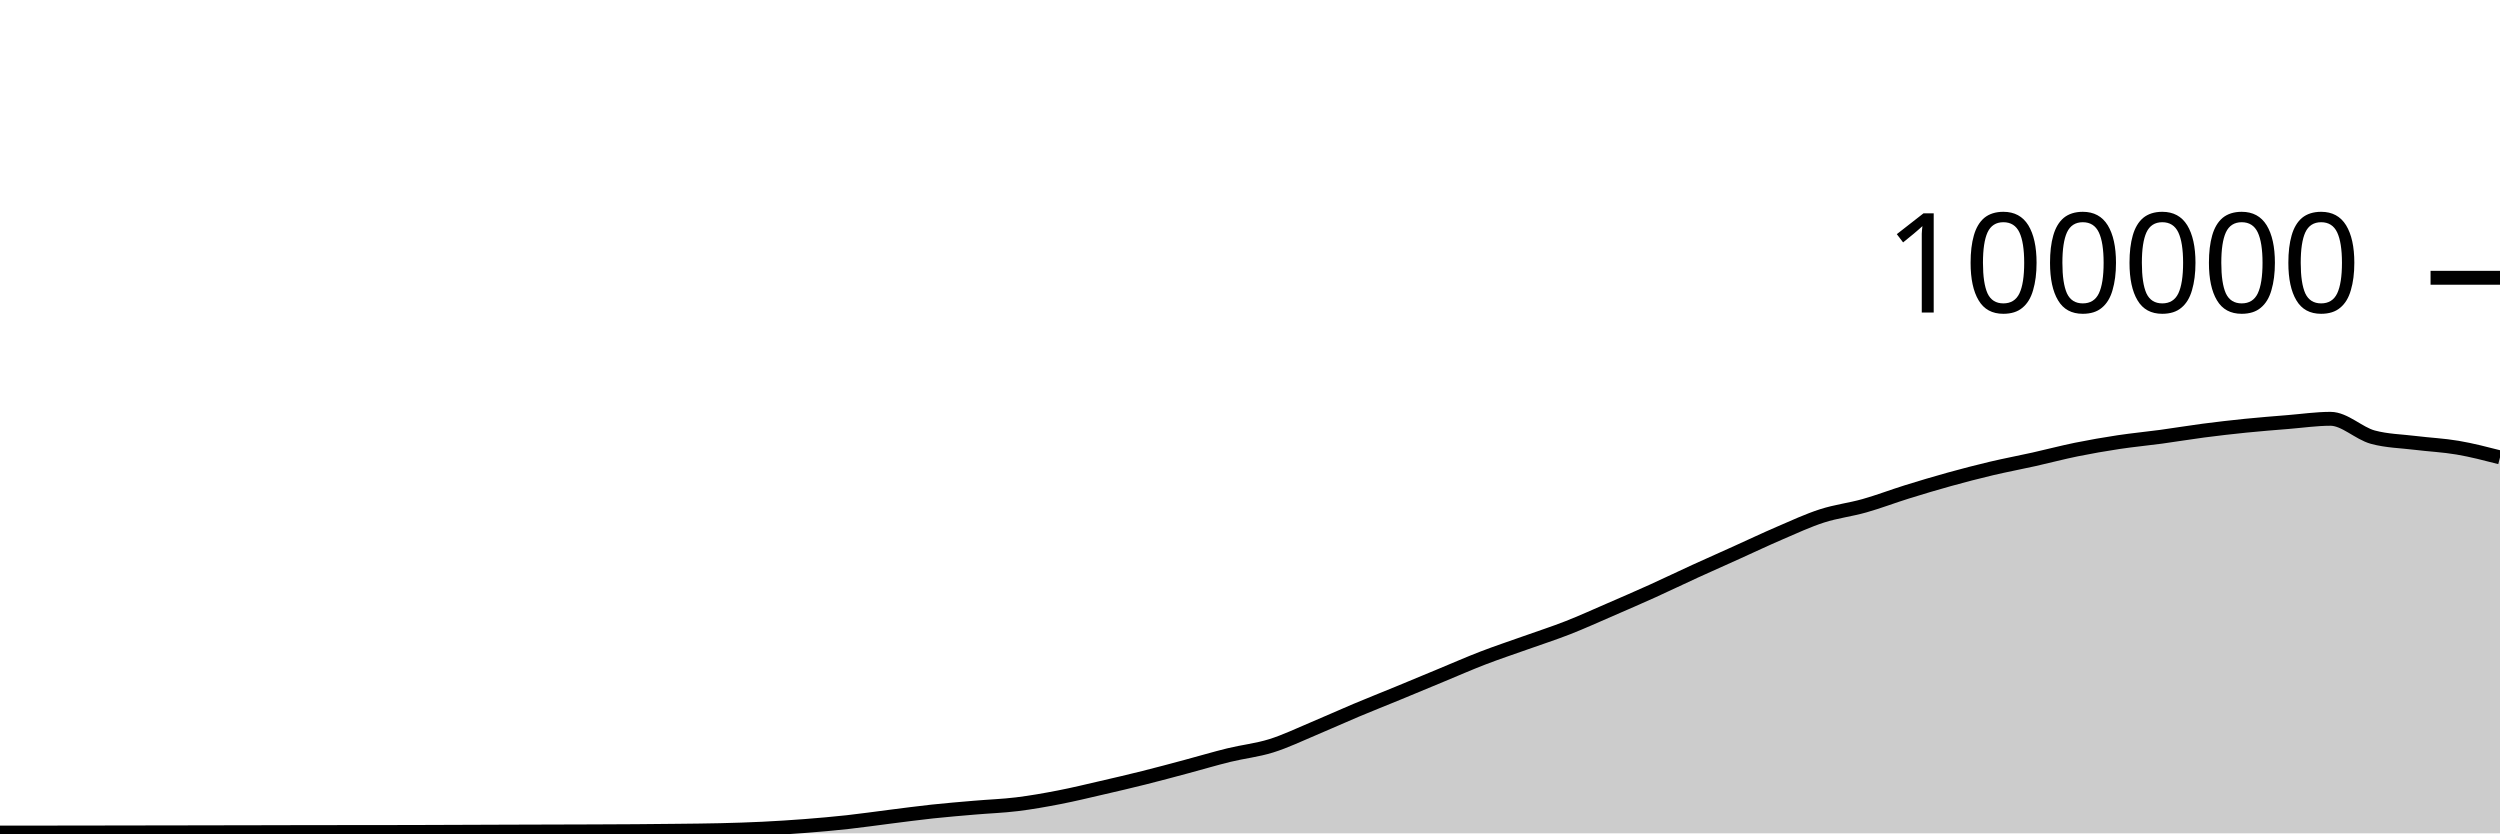
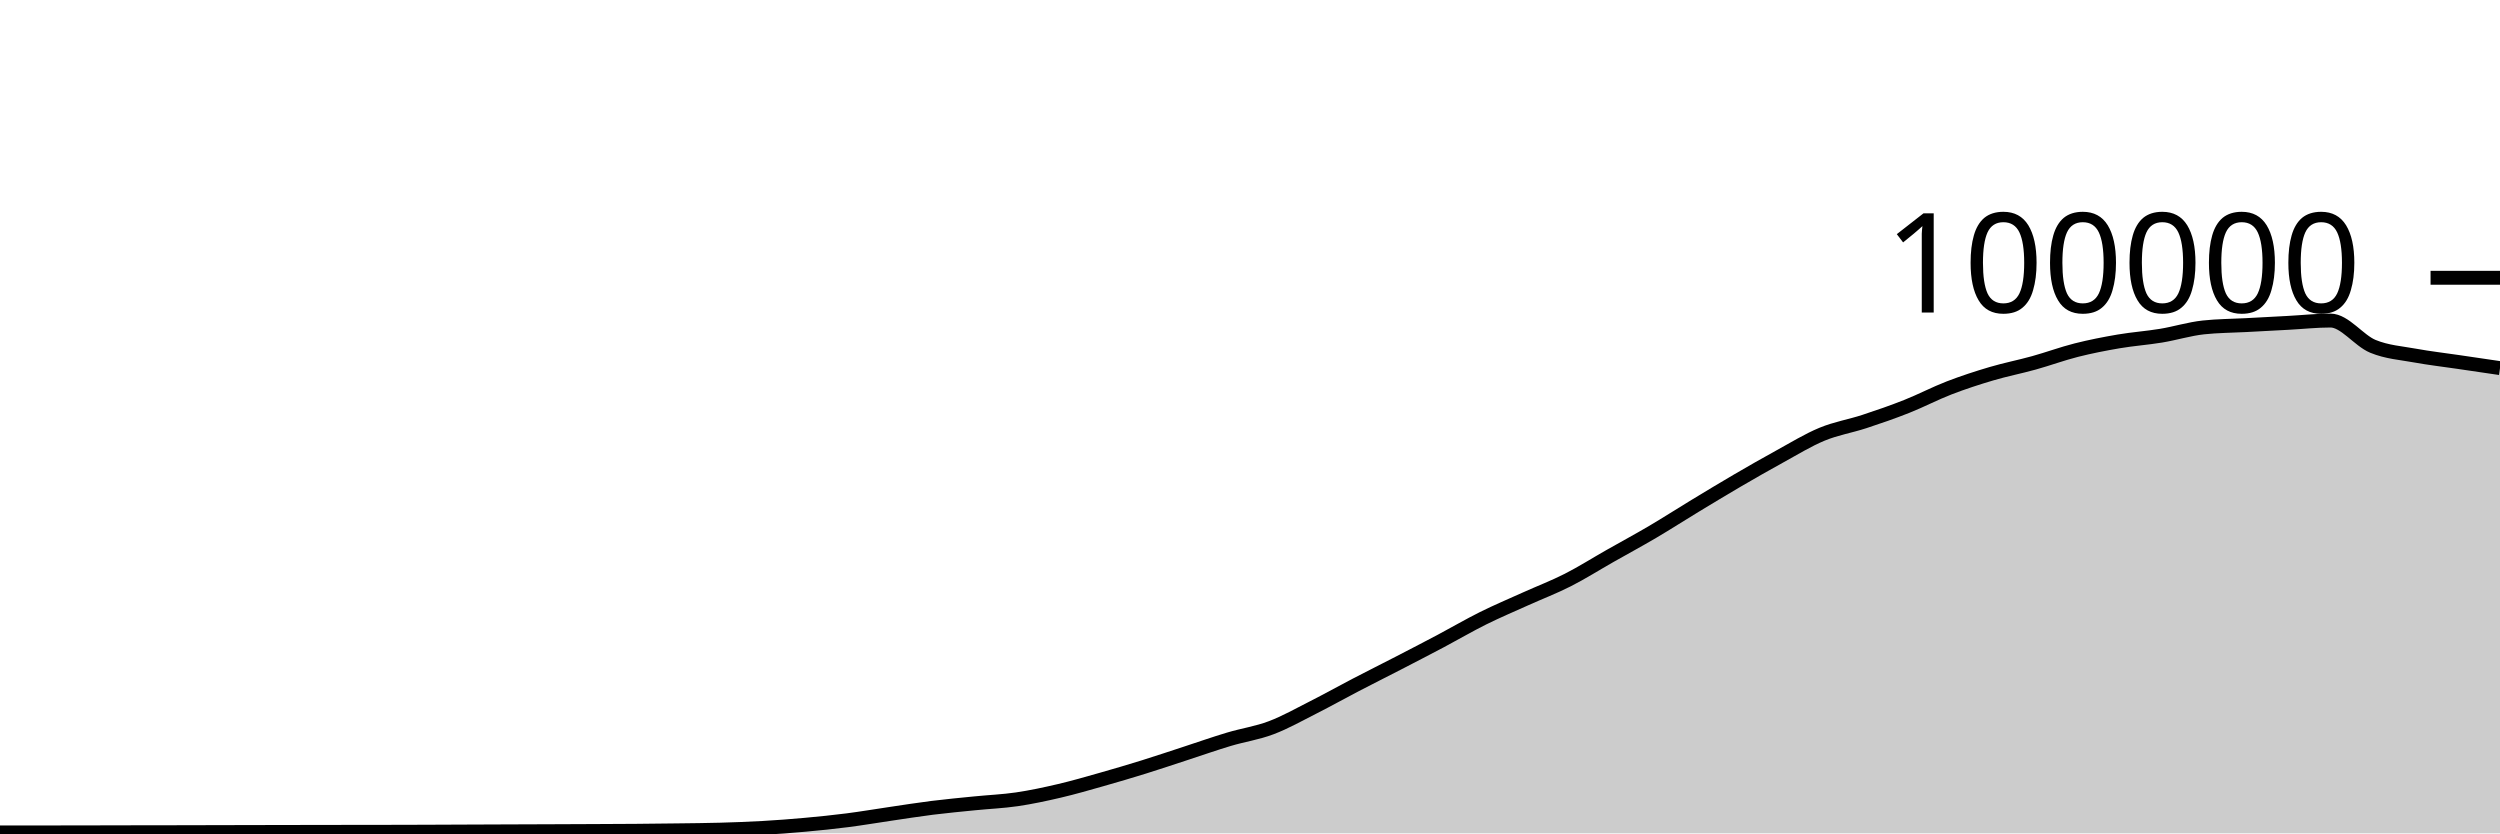
<svg xmlns="http://www.w3.org/2000/svg" viewBox="0 0 180 60">
  <g transform="translate(0,20)">
-     <path class="area" fill="rgba(0, 0, 0, 0.2)" d="M0,39.945C1.017,39.944,2.034,39.943,3.051,39.942C4.068,39.941,5.085,39.94,6.102,39.939C7.119,39.937,8.136,39.935,9.153,39.933C10.169,39.932,11.186,39.93,12.203,39.929C13.22,39.927,14.237,39.925,15.254,39.923C16.271,39.921,17.288,39.92,18.305,39.918C19.322,39.916,20.339,39.913,21.356,39.911C22.373,39.909,23.39,39.908,24.407,39.907C25.424,39.906,26.441,39.906,27.458,39.905C28.475,39.903,29.492,39.901,30.508,39.898C31.525,39.895,32.542,39.891,33.559,39.887C34.576,39.884,35.593,39.879,36.61,39.876C37.627,39.873,38.644,39.87,39.661,39.867C40.678,39.864,41.695,39.862,42.712,39.858C43.729,39.854,44.746,39.85,45.763,39.843C46.78,39.836,47.797,39.827,48.814,39.814C49.831,39.802,50.847,39.795,51.864,39.77C52.881,39.745,53.898,39.715,54.915,39.665C55.932,39.615,56.949,39.55,57.966,39.472C58.983,39.393,60,39.304,61.017,39.193C62.034,39.082,63.051,38.932,64.068,38.805C65.085,38.678,66.102,38.539,67.119,38.43C68.136,38.321,69.153,38.238,70.169,38.151C71.186,38.063,72.203,38.03,73.22,37.905C74.237,37.78,75.254,37.6,76.271,37.402C77.288,37.205,78.305,36.957,79.322,36.722C80.339,36.488,81.356,36.251,82.373,35.996C83.39,35.742,84.407,35.466,85.424,35.194C86.441,34.923,87.458,34.617,88.475,34.368C89.492,34.119,90.508,34.016,91.525,33.699C92.542,33.382,93.559,32.891,94.576,32.465C95.593,32.04,96.61,31.575,97.627,31.147C98.644,30.72,99.661,30.319,100.678,29.9C101.695,29.481,102.712,29.055,103.729,28.634C104.746,28.213,105.763,27.765,106.78,27.374C107.797,26.982,108.814,26.647,109.831,26.284C110.847,25.921,111.864,25.594,112.881,25.196C113.898,24.797,114.915,24.334,115.932,23.894C116.949,23.453,117.966,23.014,118.983,22.554C120,22.094,121.017,21.6,122.034,21.135C123.051,20.67,124.068,20.221,125.085,19.762C126.102,19.304,127.119,18.819,128.136,18.383C129.153,17.946,130.169,17.472,131.186,17.144C132.203,16.816,133.22,16.702,134.237,16.414C135.254,16.127,136.271,15.736,137.288,15.419C138.305,15.103,139.322,14.798,140.339,14.516C141.356,14.234,142.373,13.97,143.39,13.729C144.407,13.489,145.424,13.3,146.441,13.073C147.458,12.846,148.475,12.575,149.492,12.368C150.508,12.162,151.525,11.986,152.542,11.832C153.559,11.679,154.576,11.585,155.593,11.447C156.61,11.309,157.627,11.137,158.644,11.004C159.661,10.872,160.678,10.754,161.695,10.651C162.712,10.548,163.729,10.469,164.746,10.386C165.763,10.303,166.78,10.154,167.797,10.154C168.814,10.154,169.831,11.201,170.847,11.476C171.864,11.751,172.881,11.763,173.898,11.889C174.915,12.015,175.932,12.06,176.949,12.233C177.966,12.407,178.983,12.669,180,12.931L180,40C178.983,40,177.966,40,176.949,40C175.932,40,174.915,40,173.898,40C172.881,40,171.864,40,170.847,40C169.831,40,168.814,40,167.797,40C166.78,40,165.763,40,164.746,40C163.729,40,162.712,40,161.695,40C160.678,40,159.661,40,158.644,40C157.627,40,156.61,40,155.593,40C154.576,40,153.559,40,152.542,40C151.525,40,150.508,40,149.492,40C148.475,40,147.458,40,146.441,40C145.424,40,144.407,40,143.39,40C142.373,40,141.356,40,140.339,40C139.322,40,138.305,40,137.288,40C136.271,40,135.254,40,134.237,40C133.22,40,132.203,40,131.186,40C130.169,40,129.153,40,128.136,40C127.119,40,126.102,40,125.085,40C124.068,40,123.051,40,122.034,40C121.017,40,120,40,118.983,40C117.966,40,116.949,40,115.932,40C114.915,40,113.898,40,112.881,40C111.864,40,110.847,40,109.831,40C108.814,40,107.797,40,106.78,40C105.763,40,104.746,40,103.729,40C102.712,40,101.695,40,100.678,40C99.661,40,98.644,40,97.627,40C96.61,40,95.593,40,94.576,40C93.559,40,92.542,40,91.525,40C90.508,40,89.492,40,88.475,40C87.458,40,86.441,40,85.424,40C84.407,40,83.39,40,82.373,40C81.356,40,80.339,40,79.322,40C78.305,40,77.288,40,76.271,40C75.254,40,74.237,40,73.22,40C72.203,40,71.186,40,70.169,40C69.153,40,68.136,40,67.119,40C66.102,40,65.085,40,64.068,40C63.051,40,62.034,40,61.017,40C60,40,58.983,40,57.966,40C56.949,40,55.932,40,54.915,40C53.898,40,52.881,40,51.864,40C50.847,40,49.831,40,48.814,40C47.797,40,46.78,40,45.763,40C44.746,40,43.729,40,42.712,40C41.695,40,40.678,40,39.661,40C38.644,40,37.627,40,36.61,40C35.593,40,34.576,40,33.559,40C32.542,40,31.525,40,30.508,40C29.492,40,28.475,40,27.458,40C26.441,40,25.424,40,24.407,40C23.39,40,22.373,40,21.356,40C20.339,40,19.322,40,18.305,40C17.288,40,16.271,40,15.254,40C14.237,40,13.22,40,12.203,40C11.186,40,10.169,40,9.153,40C8.136,40,7.119,40,6.102,40C5.085,40,4.068,40,3.051,40C2.034,40,1.017,40,0,40Z" />
-     <path class="line" stroke="black" fill="none" d="M0,39.945C1.017,39.944,2.034,39.943,3.051,39.942C4.068,39.941,5.085,39.94,6.102,39.939C7.119,39.937,8.136,39.935,9.153,39.933C10.169,39.932,11.186,39.93,12.203,39.929C13.22,39.927,14.237,39.925,15.254,39.923C16.271,39.921,17.288,39.92,18.305,39.918C19.322,39.916,20.339,39.913,21.356,39.911C22.373,39.909,23.39,39.908,24.407,39.907C25.424,39.906,26.441,39.906,27.458,39.905C28.475,39.903,29.492,39.901,30.508,39.898C31.525,39.895,32.542,39.891,33.559,39.887C34.576,39.884,35.593,39.879,36.61,39.876C37.627,39.873,38.644,39.87,39.661,39.867C40.678,39.864,41.695,39.862,42.712,39.858C43.729,39.854,44.746,39.85,45.763,39.843C46.78,39.836,47.797,39.827,48.814,39.814C49.831,39.802,50.847,39.795,51.864,39.77C52.881,39.745,53.898,39.715,54.915,39.665C55.932,39.615,56.949,39.55,57.966,39.472C58.983,39.393,60,39.304,61.017,39.193C62.034,39.082,63.051,38.932,64.068,38.805C65.085,38.678,66.102,38.539,67.119,38.43C68.136,38.321,69.153,38.238,70.169,38.151C71.186,38.063,72.203,38.03,73.22,37.905C74.237,37.78,75.254,37.6,76.271,37.402C77.288,37.205,78.305,36.957,79.322,36.722C80.339,36.488,81.356,36.251,82.373,35.996C83.39,35.742,84.407,35.466,85.424,35.194C86.441,34.923,87.458,34.617,88.475,34.368C89.492,34.119,90.508,34.016,91.525,33.699C92.542,33.382,93.559,32.891,94.576,32.465C95.593,32.04,96.61,31.575,97.627,31.147C98.644,30.72,99.661,30.319,100.678,29.9C101.695,29.481,102.712,29.055,103.729,28.634C104.746,28.213,105.763,27.765,106.78,27.374C107.797,26.982,108.814,26.647,109.831,26.284C110.847,25.921,111.864,25.594,112.881,25.196C113.898,24.797,114.915,24.334,115.932,23.894C116.949,23.453,117.966,23.014,118.983,22.554C120,22.094,121.017,21.6,122.034,21.135C123.051,20.67,124.068,20.221,125.085,19.762C126.102,19.304,127.119,18.819,128.136,18.383C129.153,17.946,130.169,17.472,131.186,17.144C132.203,16.816,133.22,16.702,134.237,16.414C135.254,16.127,136.271,15.736,137.288,15.419C138.305,15.103,139.322,14.798,140.339,14.516C141.356,14.234,142.373,13.97,143.39,13.729C144.407,13.489,145.424,13.3,146.441,13.073C147.458,12.846,148.475,12.575,149.492,12.368C150.508,12.162,151.525,11.986,152.542,11.832C153.559,11.679,154.576,11.585,155.593,11.447C156.61,11.309,157.627,11.137,158.644,11.004C159.661,10.872,160.678,10.754,161.695,10.651C162.712,10.548,163.729,10.469,164.746,10.386C165.763,10.303,166.78,10.154,167.797,10.154C168.814,10.154,169.831,11.201,170.847,11.476C171.864,11.751,172.881,11.763,173.898,11.889C174.915,12.015,175.932,12.06,176.949,12.233C177.966,12.407,178.983,12.669,180,12.931" />
+     <path class="area" fill="rgba(0, 0, 0, 0.2)" d="M0,39.936C1.017,39.935,2.034,39.934,3.051,39.933C4.068,39.932,5.085,39.931,6.102,39.929C7.119,39.927,8.136,39.924,9.153,39.922C10.169,39.921,11.186,39.919,12.203,39.918C13.22,39.916,14.237,39.913,15.254,39.911C16.271,39.909,17.288,39.907,18.305,39.904C19.322,39.902,20.339,39.899,21.356,39.898C22.373,39.896,23.39,39.895,24.407,39.893C25.424,39.892,26.441,39.891,27.458,39.89C28.475,39.888,29.492,39.885,30.508,39.882C31.525,39.879,32.542,39.873,33.559,39.869C34.576,39.865,35.593,39.861,36.61,39.857C37.627,39.853,38.644,39.85,39.661,39.846C40.678,39.842,41.695,39.838,42.712,39.833C43.729,39.828,44.746,39.825,45.763,39.817C46.78,39.809,47.797,39.798,48.814,39.784C49.831,39.771,50.847,39.763,51.864,39.734C52.881,39.705,53.898,39.669,54.915,39.611C55.932,39.553,56.949,39.477,57.966,39.384C58.983,39.292,60,39.188,61.017,39.058C62.034,38.927,63.051,38.753,64.068,38.604C65.085,38.455,66.102,38.291,67.119,38.164C68.136,38.037,69.153,37.943,70.169,37.841C71.186,37.738,72.203,37.698,73.22,37.549C74.237,37.399,75.254,37.181,76.271,36.943C77.288,36.705,78.305,36.409,79.322,36.121C80.339,35.833,81.356,35.533,82.373,35.216C83.39,34.9,84.407,34.555,85.424,34.224C86.441,33.892,87.458,33.533,88.475,33.229C89.492,32.924,90.508,32.782,91.525,32.397C92.542,32.013,93.559,31.436,94.576,30.922C95.593,30.407,96.61,29.837,97.627,29.308C98.644,28.779,99.661,28.271,100.678,27.746C101.695,27.22,102.712,26.695,103.729,26.157C104.746,25.618,105.763,25.021,106.78,24.515C107.797,24.01,108.814,23.582,109.831,23.123C110.847,22.664,111.864,22.278,112.881,21.762C113.898,21.245,114.915,20.6,115.932,20.024C116.949,19.447,117.966,18.9,118.983,18.301C120,17.702,121.017,17.046,122.034,16.43C123.051,15.814,124.068,15.198,125.085,14.604C126.102,14.011,127.119,13.427,128.136,12.87C129.153,12.313,130.169,11.685,131.186,11.264C132.203,10.844,133.22,10.683,134.237,10.349C135.254,10.015,136.271,9.664,137.288,9.26C138.305,8.857,139.322,8.322,140.339,7.929C141.356,7.537,142.373,7.206,143.39,6.906C144.407,6.605,145.424,6.409,146.441,6.126C147.458,5.843,148.475,5.468,149.492,5.21C150.508,4.953,151.525,4.755,152.542,4.581C153.559,4.408,154.576,4.338,155.593,4.17C156.61,4.002,157.627,3.685,158.644,3.574C159.661,3.464,160.678,3.463,161.695,3.409C162.712,3.354,163.729,3.301,164.746,3.246C165.763,3.192,166.78,3.08,167.797,3.08C168.814,3.08,169.831,4.515,170.847,4.936C171.864,5.356,172.881,5.417,173.898,5.604C174.915,5.79,175.932,5.905,176.949,6.055C177.966,6.205,178.983,6.354,180,6.504L180,40C178.983,40,177.966,40,176.949,40C175.932,40,174.915,40,173.898,40C172.881,40,171.864,40,170.847,40C169.831,40,168.814,40,167.797,40C166.78,40,165.763,40,164.746,40C163.729,40,162.712,40,161.695,40C160.678,40,159.661,40,158.644,40C157.627,40,156.61,40,155.593,40C154.576,40,153.559,40,152.542,40C151.525,40,150.508,40,149.492,40C148.475,40,147.458,40,146.441,40C145.424,40,144.407,40,143.39,40C142.373,40,141.356,40,140.339,40C139.322,40,138.305,40,137.288,40C136.271,40,135.254,40,134.237,40C133.22,40,132.203,40,131.186,40C130.169,40,129.153,40,128.136,40C127.119,40,126.102,40,125.085,40C124.068,40,123.051,40,122.034,40C121.017,40,120,40,118.983,40C117.966,40,116.949,40,115.932,40C114.915,40,113.898,40,112.881,40C111.864,40,110.847,40,109.831,40C108.814,40,107.797,40,106.78,40C105.763,40,104.746,40,103.729,40C102.712,40,101.695,40,100.678,40C99.661,40,98.644,40,97.627,40C96.61,40,95.593,40,94.576,40C93.559,40,92.542,40,91.525,40C90.508,40,89.492,40,88.475,40C87.458,40,86.441,40,85.424,40C84.407,40,83.39,40,82.373,40C81.356,40,80.339,40,79.322,40C78.305,40,77.288,40,76.271,40C75.254,40,74.237,40,73.22,40C72.203,40,71.186,40,70.169,40C69.153,40,68.136,40,67.119,40C66.102,40,65.085,40,64.068,40C63.051,40,62.034,40,61.017,40C60,40,58.983,40,57.966,40C56.949,40,55.932,40,54.915,40C53.898,40,52.881,40,51.864,40C50.847,40,49.831,40,48.814,40C47.797,40,46.78,40,45.763,40C44.746,40,43.729,40,42.712,40C41.695,40,40.678,40,39.661,40C38.644,40,37.627,40,36.61,40C35.593,40,34.576,40,33.559,40C32.542,40,31.525,40,30.508,40C29.492,40,28.475,40,27.458,40C26.441,40,25.424,40,24.407,40C23.39,40,22.373,40,21.356,40C20.339,40,19.322,40,18.305,40C17.288,40,16.271,40,15.254,40C14.237,40,13.22,40,12.203,40C11.186,40,10.169,40,9.153,40C8.136,40,7.119,40,6.102,40C5.085,40,4.068,40,3.051,40C2.034,40,1.017,40,0,40Z" />
+     <path class="line" stroke="black" fill="none" d="M0,39.936C1.017,39.935,2.034,39.934,3.051,39.933C4.068,39.932,5.085,39.931,6.102,39.929C7.119,39.927,8.136,39.924,9.153,39.922C10.169,39.921,11.186,39.919,12.203,39.918C13.22,39.916,14.237,39.913,15.254,39.911C16.271,39.909,17.288,39.907,18.305,39.904C19.322,39.902,20.339,39.899,21.356,39.898C22.373,39.896,23.39,39.895,24.407,39.893C25.424,39.892,26.441,39.891,27.458,39.89C28.475,39.888,29.492,39.885,30.508,39.882C31.525,39.879,32.542,39.873,33.559,39.869C34.576,39.865,35.593,39.861,36.61,39.857C37.627,39.853,38.644,39.85,39.661,39.846C40.678,39.842,41.695,39.838,42.712,39.833C43.729,39.828,44.746,39.825,45.763,39.817C46.78,39.809,47.797,39.798,48.814,39.784C49.831,39.771,50.847,39.763,51.864,39.734C52.881,39.705,53.898,39.669,54.915,39.611C55.932,39.553,56.949,39.477,57.966,39.384C58.983,39.292,60,39.188,61.017,39.058C62.034,38.927,63.051,38.753,64.068,38.604C65.085,38.455,66.102,38.291,67.119,38.164C68.136,38.037,69.153,37.943,70.169,37.841C71.186,37.738,72.203,37.698,73.22,37.549C74.237,37.399,75.254,37.181,76.271,36.943C77.288,36.705,78.305,36.409,79.322,36.121C80.339,35.833,81.356,35.533,82.373,35.216C83.39,34.9,84.407,34.555,85.424,34.224C86.441,33.892,87.458,33.533,88.475,33.229C89.492,32.924,90.508,32.782,91.525,32.397C92.542,32.013,93.559,31.436,94.576,30.922C95.593,30.407,96.61,29.837,97.627,29.308C98.644,28.779,99.661,28.271,100.678,27.746C101.695,27.22,102.712,26.695,103.729,26.157C104.746,25.618,105.763,25.021,106.78,24.515C107.797,24.01,108.814,23.582,109.831,23.123C110.847,22.664,111.864,22.278,112.881,21.762C113.898,21.245,114.915,20.6,115.932,20.024C116.949,19.447,117.966,18.9,118.983,18.301C120,17.702,121.017,17.046,122.034,16.43C123.051,15.814,124.068,15.198,125.085,14.604C126.102,14.011,127.119,13.427,128.136,12.87C129.153,12.313,130.169,11.685,131.186,11.264C132.203,10.844,133.22,10.683,134.237,10.349C135.254,10.015,136.271,9.664,137.288,9.26C138.305,8.857,139.322,8.322,140.339,7.929C141.356,7.537,142.373,7.206,143.39,6.906C144.407,6.605,145.424,6.409,146.441,6.126C147.458,5.843,148.475,5.468,149.492,5.21C150.508,4.953,151.525,4.755,152.542,4.581C153.559,4.408,154.576,4.338,155.593,4.17C156.61,4.002,157.627,3.685,158.644,3.574C159.661,3.464,160.678,3.463,161.695,3.409C162.712,3.354,163.729,3.301,164.746,3.246C165.763,3.192,166.78,3.08,167.797,3.08C168.814,3.08,169.831,4.515,170.847,4.936C171.864,5.356,172.881,5.417,173.898,5.604C174.915,5.79,175.932,5.905,176.949,6.055C177.966,6.205,178.983,6.354,180,6.504" />
    <path class="axis-ceiling" stroke-width="1" stroke="black" fill="none" d="M175,0L180,0" />
    <text class="axis-ceiling-label" font-family="sans-serif" text-anchor="end" font-size="10px" x="170" y="2.5">100000</text>
  </g>
</svg>
